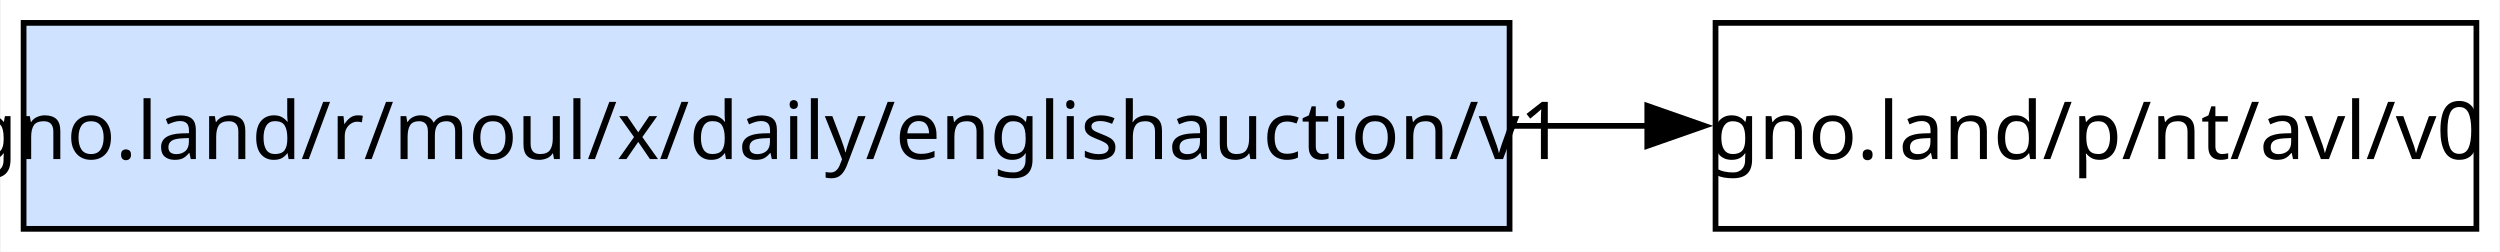
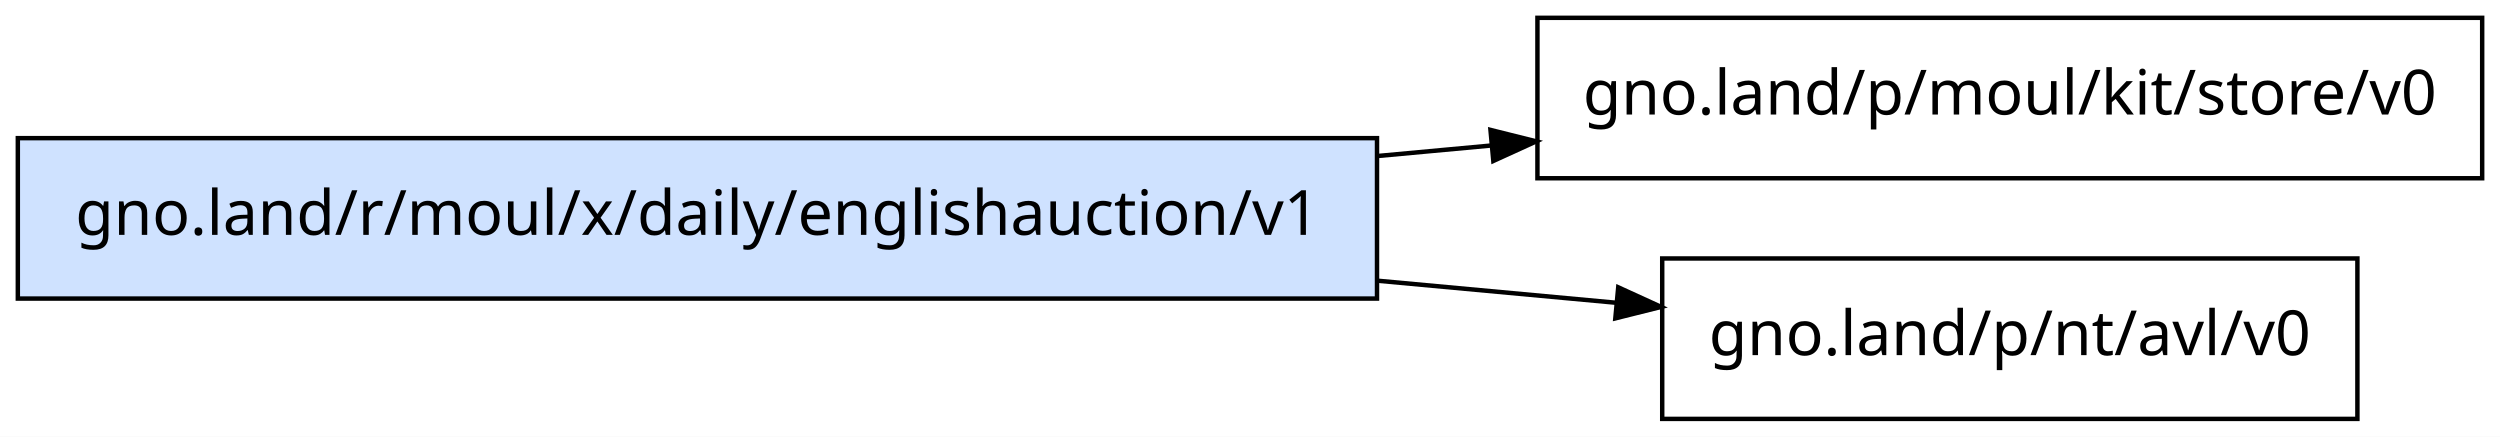
- <svg xmlns="http://www.w3.org/2000/svg" width="437pt" height="44pt" viewBox="0.00 0.00 436.75 44.00">
-   <g id="graph0" class="graph" transform="scale(1 1) rotate(0) translate(4 40)">
-     <polygon fill="white" stroke="none" points="-4,4 -4,-40 432.75,-40 432.75,4 -4,4" />
+ <svg xmlns="http://www.w3.org/2000/svg" width="561pt" height="98pt" viewBox="0.00 0.00 561.00 98.00">
+   <g id="graph0" class="graph" transform="scale(1 1) rotate(0) translate(4 94)">
+     <polygon fill="white" stroke="transparent" points="-4,4 -4,-94 557,-94 557,4 -4,4" />
    <g id="node1" class="node">
-       <polygon fill="#cfe2ff" stroke="black" points="259.75,-36 0,-36 0,0 259.75,0 259.75,-36" />
-       <text text-anchor="middle" x="129.88" y="-12.2" font-family="sans-serif" font-size="14.00">gno.land/r/moul/x/daily/englishauction/v1</text>
+       <polygon fill="#cfe2ff" stroke="black" points="305,-63 0,-63 0,-27 305,-27 305,-63" />
+       <text text-anchor="middle" x="152.5" y="-41.3" font-family="sans-serif" font-size="14.00">gno.land/r/moul/x/daily/englishauction/v1</text>
    </g>
    <g id="node2" class="node">
-       <polygon fill="none" stroke="black" points="428.75,-36 295.75,-36 295.75,0 428.75,0 428.75,-36" />
-       <text text-anchor="middle" x="362.25" y="-12.2" font-family="sans-serif" font-size="14.00">gno.land/p/nt/avl/v0</text>
+       <polygon fill="none" stroke="black" points="553,-90 341,-90 341,-54 553,-54 553,-90" />
+       <text text-anchor="middle" x="447" y="-68.3" font-family="sans-serif" font-size="14.00">gno.land/p/moul/kit/store/v0</text>
    </g>
    <g id="edge1" class="edge">
-       <path fill="none" stroke="black" d="M260.2,-18C268.24,-18 276.18,-18 283.88,-18" />
-       <polygon fill="black" stroke="black" points="283.82,-21.5 293.82,-18 283.82,-14.5 283.82,-21.5" />
+       <path fill="none" stroke="black" d="M305.32,-59.01C313.82,-59.8 322.3,-60.58 330.64,-61.35" />
+       <polygon fill="black" stroke="black" points="330.46,-64.85 340.74,-62.28 331.1,-57.88 330.46,-64.85" />
+     </g>
+     <g id="node3" class="node">
+       <polygon fill="none" stroke="black" points="525,-36 369,-36 369,0 525,0 525,-36" />
+       <text text-anchor="middle" x="447" y="-14.3" font-family="sans-serif" font-size="14.00">gno.land/p/nt/avl/v0</text>
+     </g>
+     <g id="edge2" class="edge">
+       <path fill="none" stroke="black" d="M305.32,-30.99C323.52,-29.31 341.61,-27.64 358.45,-26.08" />
+       <polygon fill="black" stroke="black" points="359.13,-29.53 368.76,-25.13 358.48,-22.56 359.13,-29.53" />
    </g>
  </g>
</svg>
